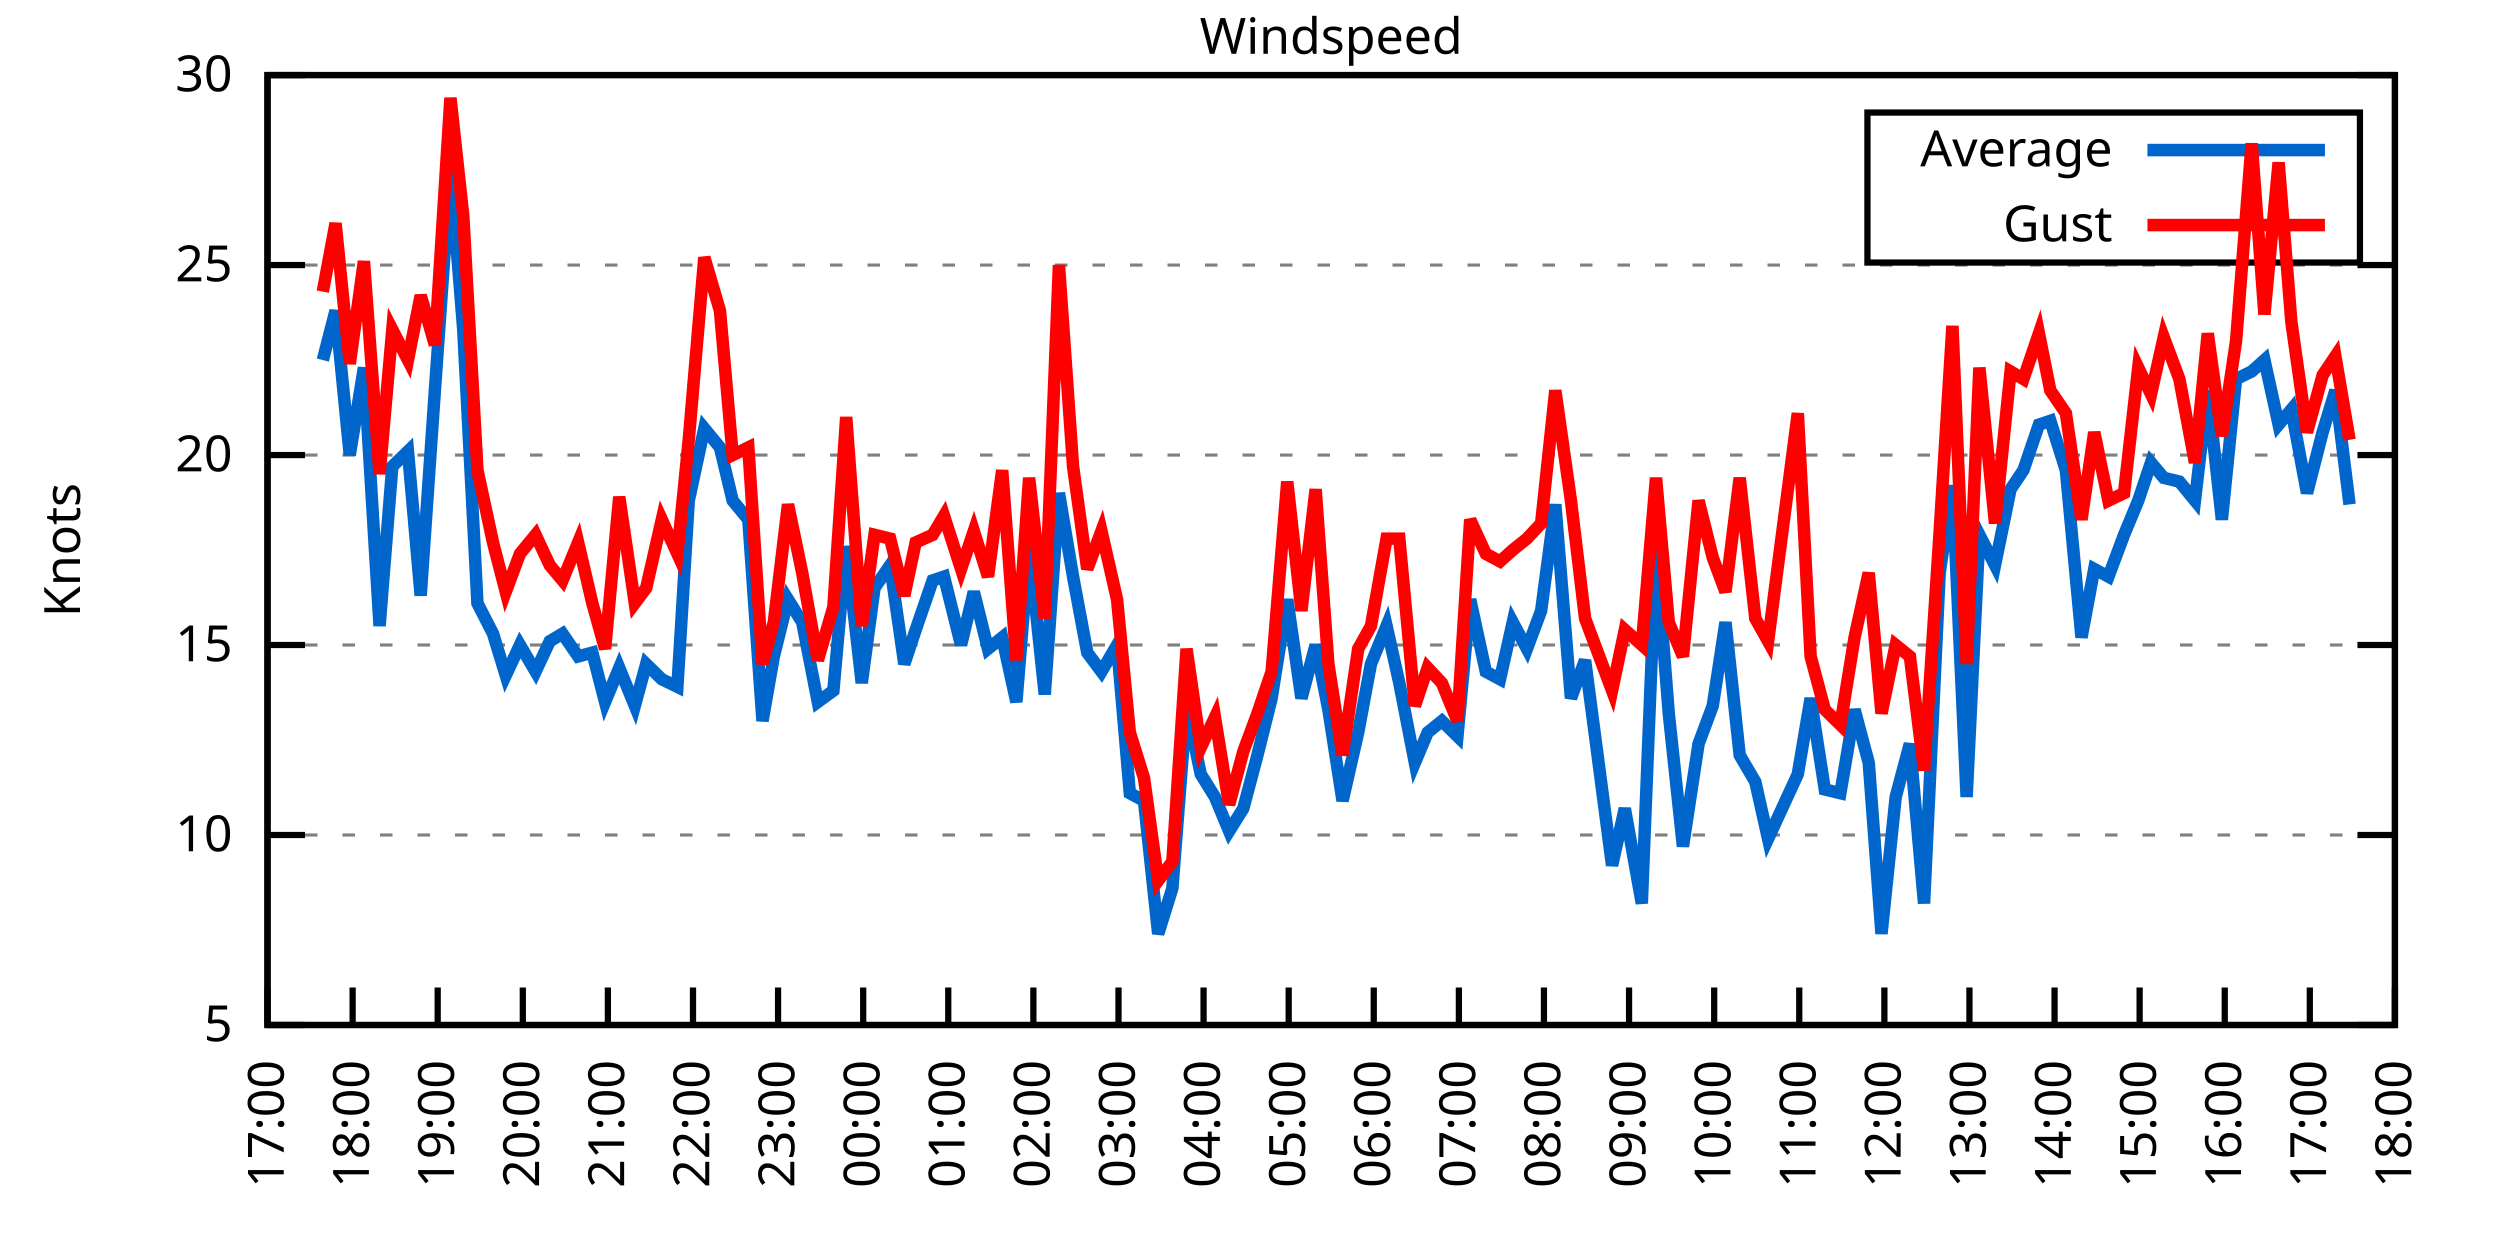
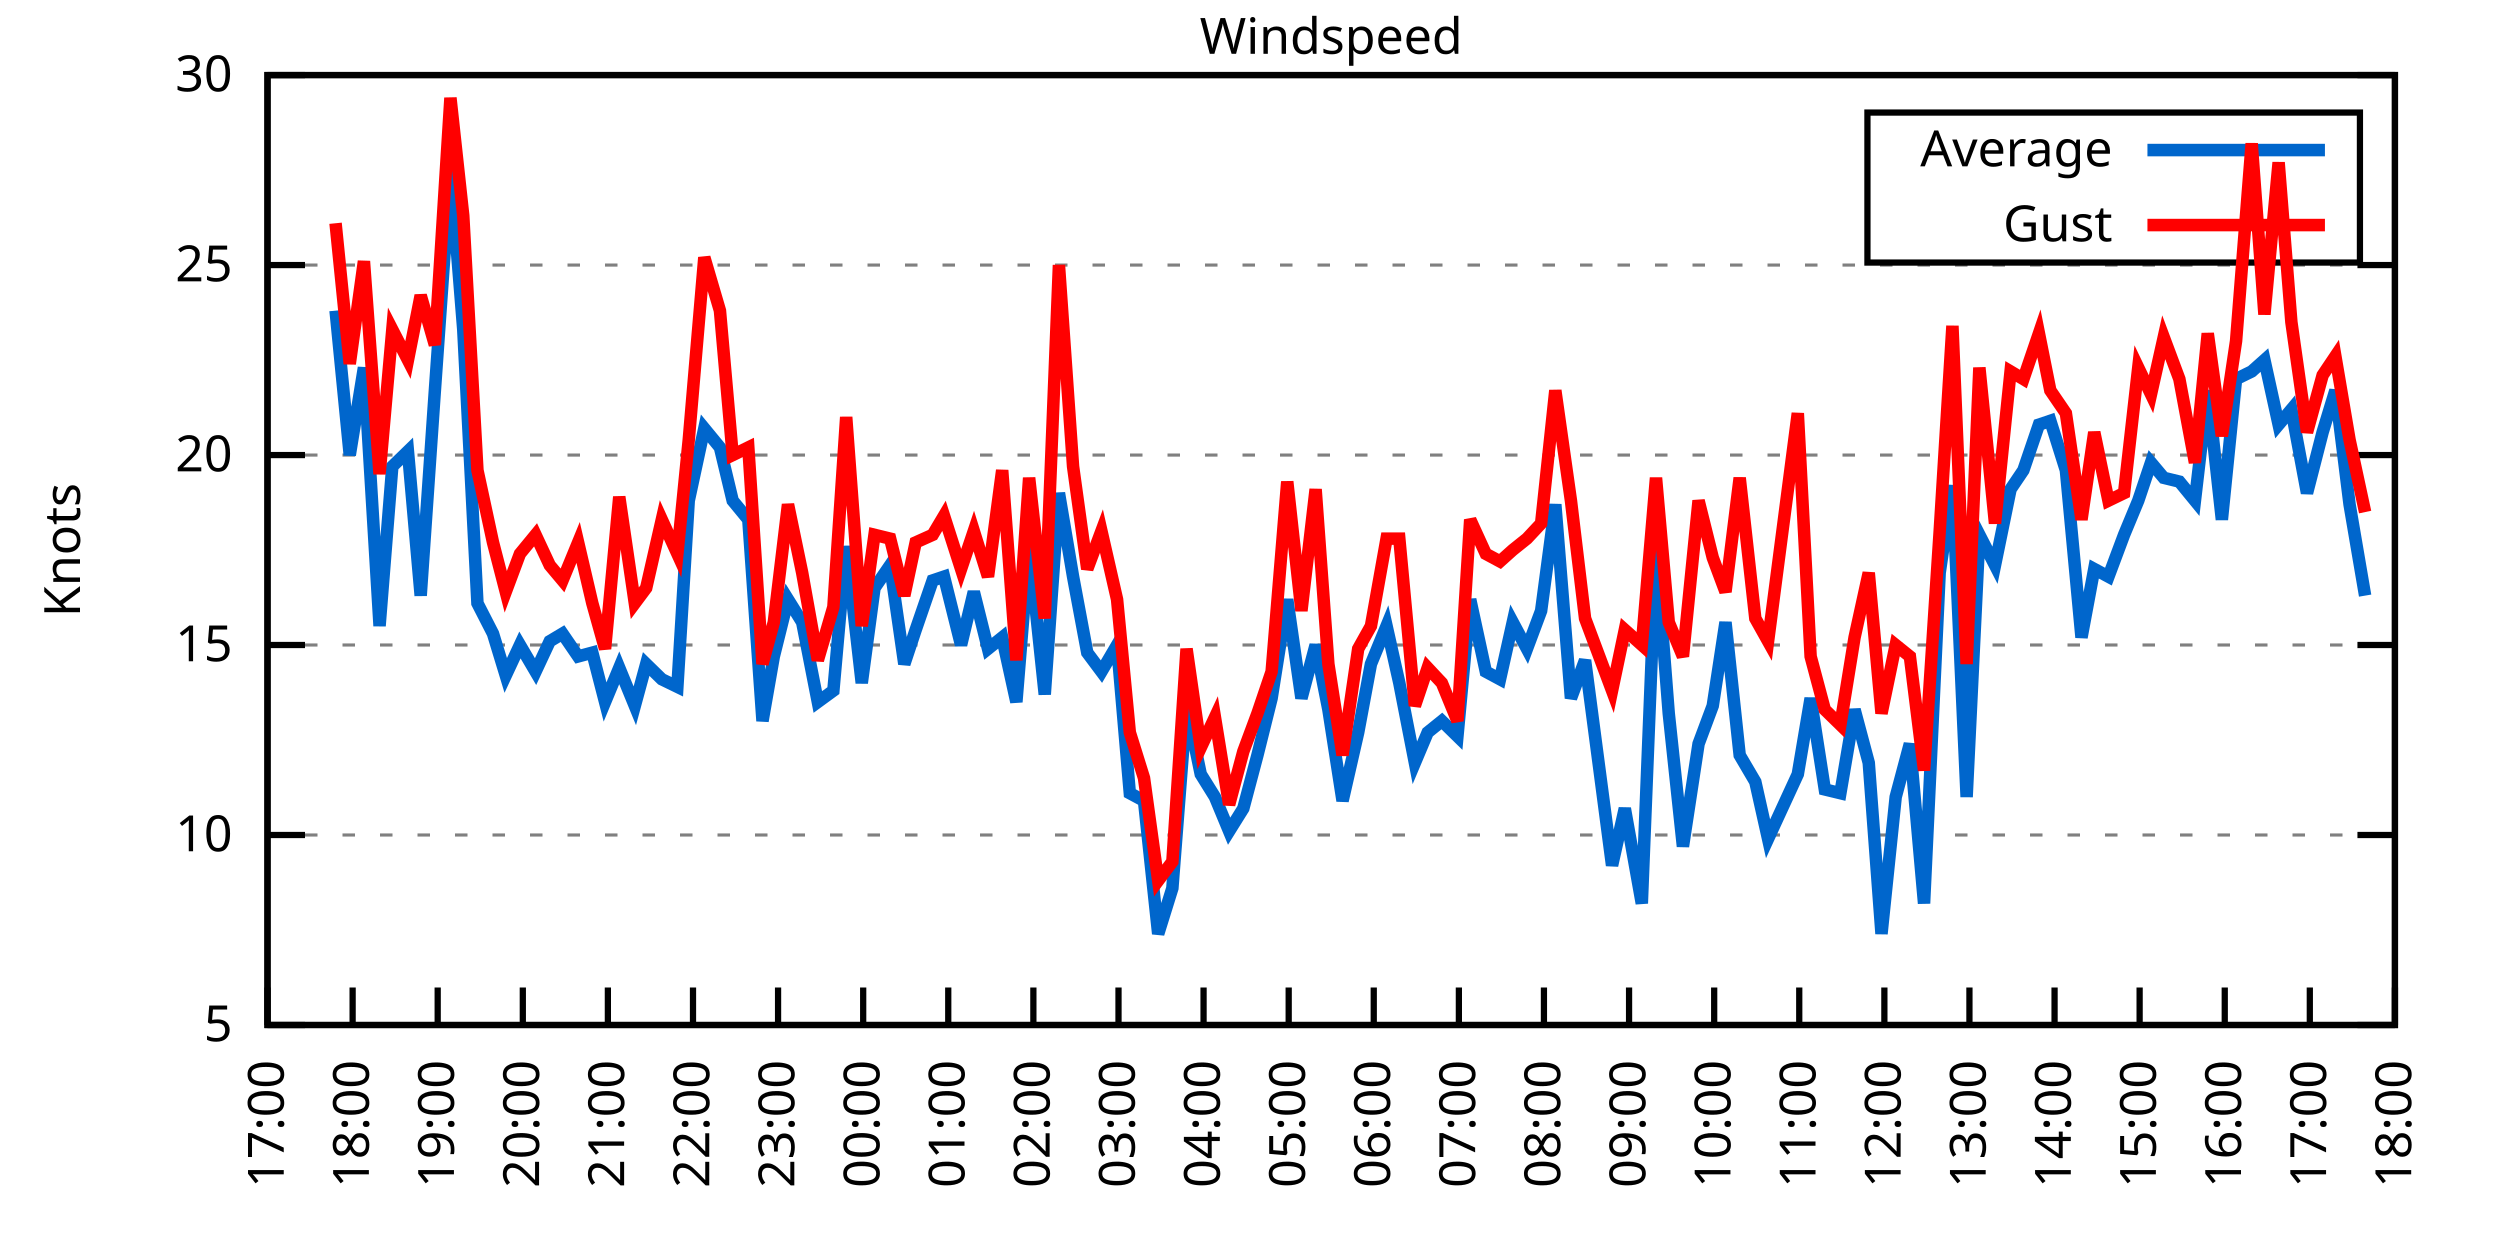
<svg xmlns="http://www.w3.org/2000/svg" xmlns:xlink="http://www.w3.org/1999/xlink" width="400" height="200" viewBox="0 0 400 200">
  <g id="gnuplot_canvas">
    <rect x="0" y="0" width="400" height="200" fill="none" />
    <defs>
      <circle id="gpDot" r="0.5" stroke-width="0.5" stroke="currentColor" />
      <path id="gpPt0" stroke-width="0.333" stroke="currentColor" d="M-1,0 h2 M0,-1 v2" />
      <path id="gpPt1" stroke-width="0.333" stroke="currentColor" d="M-1,-1 L1,1 M1,-1 L-1,1" />
      <path id="gpPt2" stroke-width="0.333" stroke="currentColor" d="M-1,0 L1,0 M0,-1 L0,1 M-1,-1 L1,1 M-1,1 L1,-1" />
      <rect id="gpPt3" stroke-width="0.333" stroke="currentColor" x="-1" y="-1" width="2" height="2" />
      <rect id="gpPt4" stroke-width="0.333" stroke="currentColor" fill="currentColor" x="-1" y="-1" width="2" height="2" />
      <circle id="gpPt5" stroke-width="0.333" stroke="currentColor" cx="0" cy="0" r="1" />
      <use xlink:href="#gpPt5" id="gpPt6" fill="currentColor" stroke="none" />
      <path id="gpPt7" stroke-width="0.333" stroke="currentColor" d="M0,-1.33 L-1.33,0.67 L1.33,0.67 z" />
      <use xlink:href="#gpPt7" id="gpPt8" fill="currentColor" stroke="none" />
      <use xlink:href="#gpPt7" id="gpPt9" stroke="currentColor" transform="rotate(180)" />
      <use xlink:href="#gpPt9" id="gpPt10" fill="currentColor" stroke="none" />
      <use xlink:href="#gpPt3" id="gpPt11" stroke="currentColor" transform="rotate(45)" />
      <use xlink:href="#gpPt11" id="gpPt12" fill="currentColor" stroke="none" />
      <path id="gpPt13" stroke-width="0.333" stroke="currentColor" d="M0,1.330 L1.265,0.411 L0.782,-1.067 L-0.782,-1.076 L-1.265,0.411 z" />
      <use xlink:href="#gpPt13" id="gpPt14" fill="currentColor" stroke="none" />
      <filter id="textbox" filterUnits="objectBoundingBox" x="0" y="0" height="1" width="1">
        <feFlood flood-color="white" flood-opacity="1" result="bgnd" />
        <feComposite in="SourceGraphic" in2="bgnd" operator="atop" />
      </filter>
      <filter id="greybox" filterUnits="objectBoundingBox" x="0" y="0" height="1" width="1">
        <feFlood flood-color="lightgrey" flood-opacity="1" result="grey" />
        <feComposite in="SourceGraphic" in2="grey" operator="atop" />
      </filter>
    </defs>
    <g fill="none" color="white" stroke="currentColor" stroke-width="1.00" stroke-linecap="butt" stroke-linejoin="miter">
</g>
    <g fill="none" color="black" stroke="currentColor" stroke-width="1.00" stroke-linecap="butt" stroke-linejoin="miter">
      <g stroke="none" shape-rendering="crispEdges">
        <polygon fill="rgb(255, 255, 255)" points="42.80,164.00 383.18,164.00 383.18,12.02 42.80,12.02 " />
      </g>
    </g>
    <g fill="none" color="black" stroke="currentColor" stroke-width="1.00" stroke-linecap="butt" stroke-linejoin="miter">
</g>
    <g fill="none" color="black" stroke="black" stroke-width="0.50" stroke-linecap="butt" stroke-linejoin="miter">
</g>
    <g fill="none" color="gray" stroke="currentColor" stroke-width="0.50" stroke-linecap="butt" stroke-linejoin="miter">
      <path stroke="gray" stroke-dasharray="2,4" class="gridline" d="M42.80,164.00 L383.19,164.00  " />
    </g>
    <g fill="none" color="gray" stroke="gray" stroke-width="1.00" stroke-linecap="butt" stroke-linejoin="miter">
</g>
    <g fill="none" color="black" stroke="currentColor" stroke-width="1.00" stroke-linecap="butt" stroke-linejoin="miter">
      <path stroke="black" d="M42.80,164.00 L48.80,164.00 M383.19,164.00 L377.19,164.00  " />
      <g transform="translate(37.20,166.60)" stroke="none" fill="black" font-family="Sans" font-size="8.00" text-anchor="end">
        <text>
          <tspan font-family="Sans"> 5</tspan>
        </text>
      </g>
    </g>
    <g fill="none" color="black" stroke="currentColor" stroke-width="1.00" stroke-linecap="butt" stroke-linejoin="miter">
</g>
    <g fill="none" color="black" stroke="black" stroke-width="0.50" stroke-linecap="butt" stroke-linejoin="miter">
</g>
    <g fill="none" color="gray" stroke="currentColor" stroke-width="0.50" stroke-linecap="butt" stroke-linejoin="miter">
      <path stroke="gray" stroke-dasharray="2,4" class="gridline" d="M42.80,133.60 L383.19,133.60  " />
    </g>
    <g fill="none" color="gray" stroke="gray" stroke-width="1.00" stroke-linecap="butt" stroke-linejoin="miter">
</g>
    <g fill="none" color="black" stroke="currentColor" stroke-width="1.00" stroke-linecap="butt" stroke-linejoin="miter">
      <path stroke="black" d="M42.80,133.60 L48.80,133.60 M383.19,133.60 L377.19,133.60  " />
      <g transform="translate(37.20,136.20)" stroke="none" fill="black" font-family="Sans" font-size="8.00" text-anchor="end">
        <text>
          <tspan font-family="Sans"> 10</tspan>
        </text>
      </g>
    </g>
    <g fill="none" color="black" stroke="currentColor" stroke-width="1.00" stroke-linecap="butt" stroke-linejoin="miter">
</g>
    <g fill="none" color="black" stroke="black" stroke-width="0.50" stroke-linecap="butt" stroke-linejoin="miter">
</g>
    <g fill="none" color="gray" stroke="currentColor" stroke-width="0.50" stroke-linecap="butt" stroke-linejoin="miter">
      <path stroke="gray" stroke-dasharray="2,4" class="gridline" d="M42.80,103.20 L383.19,103.20  " />
    </g>
    <g fill="none" color="gray" stroke="gray" stroke-width="1.00" stroke-linecap="butt" stroke-linejoin="miter">
</g>
    <g fill="none" color="black" stroke="currentColor" stroke-width="1.00" stroke-linecap="butt" stroke-linejoin="miter">
      <path stroke="black" d="M42.80,103.20 L48.80,103.20 M383.19,103.20 L377.19,103.20  " />
      <g transform="translate(37.20,105.80)" stroke="none" fill="black" font-family="Sans" font-size="8.00" text-anchor="end">
        <text>
          <tspan font-family="Sans"> 15</tspan>
        </text>
      </g>
    </g>
    <g fill="none" color="black" stroke="currentColor" stroke-width="1.00" stroke-linecap="butt" stroke-linejoin="miter">
</g>
    <g fill="none" color="black" stroke="black" stroke-width="0.50" stroke-linecap="butt" stroke-linejoin="miter">
</g>
    <g fill="none" color="gray" stroke="currentColor" stroke-width="0.50" stroke-linecap="butt" stroke-linejoin="miter">
      <path stroke="gray" stroke-dasharray="2,4" class="gridline" d="M42.80,72.81 L383.19,72.81  " />
    </g>
    <g fill="none" color="gray" stroke="gray" stroke-width="1.00" stroke-linecap="butt" stroke-linejoin="miter">
</g>
    <g fill="none" color="black" stroke="currentColor" stroke-width="1.00" stroke-linecap="butt" stroke-linejoin="miter">
      <path stroke="black" d="M42.80,72.81 L48.80,72.81 M383.19,72.81 L377.19,72.81  " />
      <g transform="translate(37.20,75.41)" stroke="none" fill="black" font-family="Sans" font-size="8.00" text-anchor="end">
        <text>
          <tspan font-family="Sans"> 20</tspan>
        </text>
      </g>
    </g>
    <g fill="none" color="black" stroke="currentColor" stroke-width="1.00" stroke-linecap="butt" stroke-linejoin="miter">
</g>
    <g fill="none" color="black" stroke="black" stroke-width="0.50" stroke-linecap="butt" stroke-linejoin="miter">
</g>
    <g fill="none" color="gray" stroke="currentColor" stroke-width="0.50" stroke-linecap="butt" stroke-linejoin="miter">
      <path stroke="gray" stroke-dasharray="2,4" class="gridline" d="M42.80,42.41 L383.19,42.41  " />
    </g>
    <g fill="none" color="gray" stroke="gray" stroke-width="1.00" stroke-linecap="butt" stroke-linejoin="miter">
</g>
    <g fill="none" color="black" stroke="currentColor" stroke-width="1.00" stroke-linecap="butt" stroke-linejoin="miter">
      <path stroke="black" d="M42.80,42.41 L48.80,42.41 M383.19,42.41 L377.19,42.41  " />
      <g transform="translate(37.20,45.01)" stroke="none" fill="black" font-family="Sans" font-size="8.00" text-anchor="end">
        <text>
          <tspan font-family="Sans"> 25</tspan>
        </text>
      </g>
    </g>
    <g fill="none" color="black" stroke="currentColor" stroke-width="1.00" stroke-linecap="butt" stroke-linejoin="miter">
</g>
    <g fill="none" color="black" stroke="black" stroke-width="0.50" stroke-linecap="butt" stroke-linejoin="miter">
</g>
    <g fill="none" color="gray" stroke="currentColor" stroke-width="0.50" stroke-linecap="butt" stroke-linejoin="miter">
      <path stroke="gray" stroke-dasharray="2,4" class="gridline" d="M42.80,12.01 L383.19,12.01  " />
    </g>
    <g fill="none" color="gray" stroke="gray" stroke-width="1.00" stroke-linecap="butt" stroke-linejoin="miter">
</g>
    <g fill="none" color="black" stroke="currentColor" stroke-width="1.00" stroke-linecap="butt" stroke-linejoin="miter">
      <path stroke="black" d="M42.80,12.01 L48.80,12.01 M383.19,12.01 L377.19,12.01  " />
      <g transform="translate(37.20,14.61)" stroke="none" fill="black" font-family="Sans" font-size="8.00" text-anchor="end">
        <text>
          <tspan font-family="Sans"> 30</tspan>
        </text>
      </g>
    </g>
    <g fill="none" color="black" stroke="currentColor" stroke-width="1.00" stroke-linecap="butt" stroke-linejoin="miter">
      <path stroke="black" d="M42.80,164.00 L42.80,158.00  " />
      <g transform="translate(45.40,169.60) rotate(270.00)" stroke="none" fill="black" font-family="Sans" font-size="8.00" text-anchor="end">
        <text>
          <tspan font-family="Sans">17:00</tspan>
        </text>
      </g>
    </g>
    <g fill="none" color="black" stroke="currentColor" stroke-width="1.00" stroke-linecap="butt" stroke-linejoin="miter">
      <path stroke="black" d="M56.42,164.00 L56.42,158.00  " />
      <g transform="translate(59.02,169.60) rotate(270.00)" stroke="none" fill="black" font-family="Sans" font-size="8.00" text-anchor="end">
        <text>
          <tspan font-family="Sans">18:00</tspan>
        </text>
      </g>
    </g>
    <g fill="none" color="black" stroke="currentColor" stroke-width="1.00" stroke-linecap="butt" stroke-linejoin="miter">
      <path stroke="black" d="M70.03,164.00 L70.03,158.00  " />
      <g transform="translate(72.63,169.60) rotate(270.00)" stroke="none" fill="black" font-family="Sans" font-size="8.00" text-anchor="end">
        <text>
          <tspan font-family="Sans">19:00</tspan>
        </text>
      </g>
    </g>
    <g fill="none" color="black" stroke="currentColor" stroke-width="1.00" stroke-linecap="butt" stroke-linejoin="miter">
      <path stroke="black" d="M83.65,164.00 L83.65,158.00  " />
      <g transform="translate(86.25,169.60) rotate(270.00)" stroke="none" fill="black" font-family="Sans" font-size="8.00" text-anchor="end">
        <text>
          <tspan font-family="Sans">20:00</tspan>
        </text>
      </g>
    </g>
    <g fill="none" color="black" stroke="currentColor" stroke-width="1.00" stroke-linecap="butt" stroke-linejoin="miter">
      <path stroke="black" d="M97.26,164.00 L97.26,158.00  " />
      <g transform="translate(99.86,169.60) rotate(270.00)" stroke="none" fill="black" font-family="Sans" font-size="8.00" text-anchor="end">
        <text>
          <tspan font-family="Sans">21:00</tspan>
        </text>
      </g>
    </g>
    <g fill="none" color="black" stroke="currentColor" stroke-width="1.00" stroke-linecap="butt" stroke-linejoin="miter">
      <path stroke="black" d="M110.88,164.00 L110.88,158.00  " />
      <g transform="translate(113.48,169.60) rotate(270.00)" stroke="none" fill="black" font-family="Sans" font-size="8.00" text-anchor="end">
        <text>
          <tspan font-family="Sans">22:00</tspan>
        </text>
      </g>
    </g>
    <g fill="none" color="black" stroke="currentColor" stroke-width="1.00" stroke-linecap="butt" stroke-linejoin="miter">
      <path stroke="black" d="M124.49,164.00 L124.49,158.00  " />
      <g transform="translate(127.09,169.60) rotate(270.00)" stroke="none" fill="black" font-family="Sans" font-size="8.00" text-anchor="end">
        <text>
          <tspan font-family="Sans">23:00</tspan>
        </text>
      </g>
    </g>
    <g fill="none" color="black" stroke="currentColor" stroke-width="1.00" stroke-linecap="butt" stroke-linejoin="miter">
      <path stroke="black" d="M138.11,164.00 L138.11,158.00  " />
      <g transform="translate(140.71,169.60) rotate(270.00)" stroke="none" fill="black" font-family="Sans" font-size="8.00" text-anchor="end">
        <text>
          <tspan font-family="Sans">00:00</tspan>
        </text>
      </g>
    </g>
    <g fill="none" color="black" stroke="currentColor" stroke-width="1.00" stroke-linecap="butt" stroke-linejoin="miter">
      <path stroke="black" d="M151.72,164.00 L151.72,158.00  " />
      <g transform="translate(154.32,169.60) rotate(270.00)" stroke="none" fill="black" font-family="Sans" font-size="8.00" text-anchor="end">
        <text>
          <tspan font-family="Sans">01:00</tspan>
        </text>
      </g>
    </g>
    <g fill="none" color="black" stroke="currentColor" stroke-width="1.00" stroke-linecap="butt" stroke-linejoin="miter">
      <path stroke="black" d="M165.34,164.00 L165.34,158.00  " />
      <g transform="translate(167.94,169.60) rotate(270.00)" stroke="none" fill="black" font-family="Sans" font-size="8.00" text-anchor="end">
        <text>
          <tspan font-family="Sans">02:00</tspan>
        </text>
      </g>
    </g>
    <g fill="none" color="black" stroke="currentColor" stroke-width="1.00" stroke-linecap="butt" stroke-linejoin="miter">
      <path stroke="black" d="M178.96,164.00 L178.96,158.00  " />
      <g transform="translate(181.56,169.60) rotate(270.00)" stroke="none" fill="black" font-family="Sans" font-size="8.00" text-anchor="end">
        <text>
          <tspan font-family="Sans">03:00</tspan>
        </text>
      </g>
    </g>
    <g fill="none" color="black" stroke="currentColor" stroke-width="1.00" stroke-linecap="butt" stroke-linejoin="miter">
      <path stroke="black" d="M192.57,164.00 L192.57,158.00  " />
      <g transform="translate(195.17,169.60) rotate(270.00)" stroke="none" fill="black" font-family="Sans" font-size="8.00" text-anchor="end">
        <text>
          <tspan font-family="Sans">04:00</tspan>
        </text>
      </g>
    </g>
    <g fill="none" color="black" stroke="currentColor" stroke-width="1.00" stroke-linecap="butt" stroke-linejoin="miter">
      <path stroke="black" d="M206.19,164.00 L206.19,158.00  " />
      <g transform="translate(208.79,169.60) rotate(270.00)" stroke="none" fill="black" font-family="Sans" font-size="8.00" text-anchor="end">
        <text>
          <tspan font-family="Sans">05:00</tspan>
        </text>
      </g>
    </g>
    <g fill="none" color="black" stroke="currentColor" stroke-width="1.00" stroke-linecap="butt" stroke-linejoin="miter">
      <path stroke="black" d="M219.80,164.00 L219.80,158.00  " />
      <g transform="translate(222.40,169.60) rotate(270.00)" stroke="none" fill="black" font-family="Sans" font-size="8.00" text-anchor="end">
        <text>
          <tspan font-family="Sans">06:00</tspan>
        </text>
      </g>
    </g>
    <g fill="none" color="black" stroke="currentColor" stroke-width="1.00" stroke-linecap="butt" stroke-linejoin="miter">
      <path stroke="black" d="M233.42,164.00 L233.42,158.00  " />
      <g transform="translate(236.02,169.60) rotate(270.00)" stroke="none" fill="black" font-family="Sans" font-size="8.00" text-anchor="end">
        <text>
          <tspan font-family="Sans">07:00</tspan>
        </text>
      </g>
    </g>
    <g fill="none" color="black" stroke="currentColor" stroke-width="1.00" stroke-linecap="butt" stroke-linejoin="miter">
      <path stroke="black" d="M247.03,164.00 L247.03,158.00  " />
      <g transform="translate(249.63,169.60) rotate(270.00)" stroke="none" fill="black" font-family="Sans" font-size="8.00" text-anchor="end">
        <text>
          <tspan font-family="Sans">08:00</tspan>
        </text>
      </g>
    </g>
    <g fill="none" color="black" stroke="currentColor" stroke-width="1.00" stroke-linecap="butt" stroke-linejoin="miter">
      <path stroke="black" d="M260.65,164.00 L260.65,158.00  " />
      <g transform="translate(263.25,169.60) rotate(270.00)" stroke="none" fill="black" font-family="Sans" font-size="8.00" text-anchor="end">
        <text>
          <tspan font-family="Sans">09:00</tspan>
        </text>
      </g>
    </g>
    <g fill="none" color="black" stroke="currentColor" stroke-width="1.00" stroke-linecap="butt" stroke-linejoin="miter">
      <path stroke="black" d="M274.27,164.00 L274.27,158.00  " />
      <g transform="translate(276.87,169.60) rotate(270.00)" stroke="none" fill="black" font-family="Sans" font-size="8.00" text-anchor="end">
        <text>
          <tspan font-family="Sans">10:00</tspan>
        </text>
      </g>
    </g>
    <g fill="none" color="black" stroke="currentColor" stroke-width="1.00" stroke-linecap="butt" stroke-linejoin="miter">
      <path stroke="black" d="M287.88,164.00 L287.88,158.00  " />
      <g transform="translate(290.48,169.60) rotate(270.00)" stroke="none" fill="black" font-family="Sans" font-size="8.00" text-anchor="end">
        <text>
          <tspan font-family="Sans">11:00</tspan>
        </text>
      </g>
    </g>
    <g fill="none" color="black" stroke="currentColor" stroke-width="1.00" stroke-linecap="butt" stroke-linejoin="miter">
      <path stroke="black" d="M301.50,164.00 L301.50,158.00  " />
      <g transform="translate(304.10,169.60) rotate(270.00)" stroke="none" fill="black" font-family="Sans" font-size="8.00" text-anchor="end">
        <text>
          <tspan font-family="Sans">12:00</tspan>
        </text>
      </g>
    </g>
    <g fill="none" color="black" stroke="currentColor" stroke-width="1.00" stroke-linecap="butt" stroke-linejoin="miter">
      <path stroke="black" d="M315.11,164.00 L315.11,158.00  " />
      <g transform="translate(317.71,169.60) rotate(270.00)" stroke="none" fill="black" font-family="Sans" font-size="8.00" text-anchor="end">
        <text>
          <tspan font-family="Sans">13:00</tspan>
        </text>
      </g>
    </g>
    <g fill="none" color="black" stroke="currentColor" stroke-width="1.00" stroke-linecap="butt" stroke-linejoin="miter">
      <path stroke="black" d="M328.73,164.00 L328.73,158.00  " />
      <g transform="translate(331.33,169.60) rotate(270.00)" stroke="none" fill="black" font-family="Sans" font-size="8.00" text-anchor="end">
        <text>
          <tspan font-family="Sans">14:00</tspan>
        </text>
      </g>
    </g>
    <g fill="none" color="black" stroke="currentColor" stroke-width="1.00" stroke-linecap="butt" stroke-linejoin="miter">
      <path stroke="black" d="M342.34,164.00 L342.34,158.00  " />
      <g transform="translate(344.94,169.60) rotate(270.00)" stroke="none" fill="black" font-family="Sans" font-size="8.00" text-anchor="end">
        <text>
          <tspan font-family="Sans">15:00</tspan>
        </text>
      </g>
    </g>
    <g fill="none" color="black" stroke="currentColor" stroke-width="1.00" stroke-linecap="butt" stroke-linejoin="miter">
      <path stroke="black" d="M355.96,164.00 L355.96,158.00  " />
      <g transform="translate(358.56,169.60) rotate(270.00)" stroke="none" fill="black" font-family="Sans" font-size="8.00" text-anchor="end">
        <text>
          <tspan font-family="Sans">16:00</tspan>
        </text>
      </g>
    </g>
    <g fill="none" color="black" stroke="currentColor" stroke-width="1.00" stroke-linecap="butt" stroke-linejoin="miter">
      <path stroke="black" d="M369.57,164.00 L369.57,158.00  " />
      <g transform="translate(372.17,169.60) rotate(270.00)" stroke="none" fill="black" font-family="Sans" font-size="8.00" text-anchor="end">
        <text>
          <tspan font-family="Sans">17:00</tspan>
        </text>
      </g>
    </g>
    <g fill="none" color="black" stroke="currentColor" stroke-width="1.00" stroke-linecap="butt" stroke-linejoin="miter">
      <path stroke="black" d="M383.19,164.00 L383.19,158.00  " />
      <g transform="translate(385.79,169.60) rotate(270.00)" stroke="none" fill="black" font-family="Sans" font-size="8.00" text-anchor="end">
        <text>
          <tspan font-family="Sans">18:00</tspan>
        </text>
      </g>
    </g>
    <g fill="none" color="black" stroke="currentColor" stroke-width="1.00" stroke-linecap="butt" stroke-linejoin="miter">
</g>
    <g fill="none" color="black" stroke="currentColor" stroke-width="1.00" stroke-linecap="butt" stroke-linejoin="miter">
      <path stroke="black" d="M42.80,12.01 L42.80,164.00 L383.19,164.00 L383.19,12.01 L42.80,12.01 Z  " />
    </g>
    <g fill="none" color="black" stroke="currentColor" stroke-width="1.00" stroke-linecap="butt" stroke-linejoin="miter">
</g>
    <g fill="none" color="black" stroke="currentColor" stroke-width="1.00" stroke-linecap="butt" stroke-linejoin="miter">
      <path stroke="black" d="M298.79,42.01 L298.79,18.01 L377.59,18.01 L377.59,42.01 L298.79,42.01 Z  " />
    </g>
    <g id="Windspeed_plot_1">
      <g fill="none" color="white" stroke="black" stroke-width="2.00" stroke-linecap="butt" stroke-linejoin="miter">
</g>
      <g fill="none" color="black" stroke="currentColor" stroke-width="2.00" stroke-linecap="butt" stroke-linejoin="miter">
        <g transform="translate(337.99,26.61)" stroke="none" fill="black" font-family="Sans" font-size="8.00" text-anchor="end">
          <text>
            <tspan font-family="Sans">Average</tspan>
          </text>
        </g>
      </g>
      <g fill="none" color="black" stroke="currentColor" stroke-width="2.00" stroke-linecap="butt" stroke-linejoin="miter">
-         <path stroke="rgb(  0, 102, 204)" d="M343.59,24.01 L371.99,24.01 M51.65,57.61 L53.69,49.70 L55.96,72.81 L58.23,58.82 L60.73,100.16 L62.77,74.63   L65.27,72.20 L67.31,95.30 L69.58,62.47 L72.07,27.21 L74.12,52.74 L76.39,96.52 L78.88,101.38 L80.92,108.07   L83.19,103.20 L85.69,107.46 L87.96,102.60 L90.00,101.38 L92.50,105.03 L94.77,104.42 L96.81,112.32 L99.08,106.85   L101.57,112.93 L103.39,106.24 L105.89,108.68 L108.38,109.89 L110.20,80.10 L112.69,68.55 L115.19,71.59 L117.23,80.10   L119.73,83.14 L122.00,115.36 L123.81,105.03 L126.08,95.91 L128.35,99.56 L130.85,112.32 L133.34,110.50 L135.39,87.40   L137.88,109.28 L139.92,94.08 L142.42,90.44 L144.69,106.24 L146.51,100.77 L149.23,92.87 L151.04,92.26 L153.77,103.20   L155.81,94.69 L158.08,103.81 L160.35,101.99 L162.62,112.32 L164.66,87.40 L167.16,111.11 L169.43,78.89 L171.69,92.26   L173.96,104.42 L176.23,107.46 L178.73,103.20 L180.77,126.91 L183.04,128.13 L185.31,149.41 L187.58,142.11 L189.85,112.93   L192.12,123.87 L194.39,127.52 L196.66,132.99 L198.93,129.35 L201.19,120.83 L203.46,111.72 L205.96,95.91 L208.23,111.72   L210.50,103.20 L212.54,113.54 L214.81,128.13 L217.31,117.19 L219.35,106.24 L221.85,100.16 L223.89,109.28 L226.38,122.05   L228.43,117.19 L230.70,115.36 L233.19,117.80 L235.23,95.91 L237.73,107.46 L240.00,108.68 L242.04,99.56 L244.31,103.81   L246.58,97.73 L248.85,80.71 L251.35,111.72 L253.61,105.64 L257.93,138.47 L259.97,129.35 L262.69,144.55 L264.96,88.00   L267.00,114.15 L269.27,135.43 L271.77,119.01 L274.04,112.93 L276.08,99.56 L278.35,120.83 L280.85,125.09 L282.89,134.21   L287.65,123.87 L289.70,111.72 L291.97,126.31 L294.46,126.91 L296.73,113.54 L299.00,122.05 L301.04,149.41 L303.31,127.52   L305.58,119.01 L307.85,144.55 L310.35,91.65 L312.39,77.67 L314.66,127.52 L316.70,85.57 L319.20,90.44 L321.69,78.28   L323.74,75.24 L326.23,67.94 L328.05,67.33 L330.54,75.24 L333.04,101.99 L335.08,91.04 L337.35,92.26 L339.85,85.57   L342.12,80.10 L344.16,74.02 L346.20,76.45 L348.70,77.06 L351.19,80.10 L353.24,62.47 L355.50,83.14 L357.77,60.65   L360.27,59.43 L362.31,57.61 L364.58,67.94 L366.62,65.51 L369.12,78.89 L371.62,69.16 L373.66,62.47 L375.93,80.71    " />
+         <path stroke="rgb(  0, 102, 204)" d="M343.59,24.01 L371.99,24.01 M53.69,49.70 L55.96,72.81 L58.23,58.82 L60.73,100.16 L62.77,74.63 L65.27,72.20   L67.31,95.30 L69.58,62.47 L72.07,27.21 L74.12,52.74 L76.39,96.52 L78.88,101.38 L80.92,108.07 L83.19,103.20   L85.69,107.46 L87.96,102.60 L90.00,101.38 L92.50,105.03 L94.77,104.42 L96.81,112.32 L99.08,106.85 L101.57,112.93   L103.39,106.24 L105.89,108.68 L108.38,109.89 L110.20,80.10 L112.69,68.55 L115.19,71.59 L117.23,80.10 L119.73,83.14   L122.00,115.36 L123.81,105.03 L126.08,95.91 L128.35,99.56 L130.85,112.32 L133.34,110.50 L135.39,87.40 L137.88,109.28   L139.92,94.08 L142.42,90.44 L144.69,106.24 L146.51,100.77 L149.23,92.87 L151.04,92.26 L153.77,103.20 L155.81,94.69   L158.08,103.81 L160.35,101.99 L162.62,112.32 L164.66,87.40 L167.16,111.11 L169.43,78.89 L171.69,92.26 L173.96,104.42   L176.23,107.46 L178.73,103.20 L180.77,126.91 L183.04,128.13 L185.31,149.41 L187.58,142.11 L189.85,112.93 L192.12,123.87   L194.39,127.52 L196.66,132.99 L198.93,129.35 L201.19,120.83 L203.46,111.72 L205.96,95.91 L208.23,111.72 L210.50,103.20   L212.54,113.54 L214.81,128.13 L217.31,117.19 L219.35,106.24 L221.85,100.16 L223.89,109.28 L226.38,122.05 L228.43,117.19   L230.70,115.36 L233.19,117.80 L235.23,95.91 L237.73,107.46 L240.00,108.68 L242.04,99.56 L244.31,103.81 L246.58,97.73   L248.85,80.71 L251.35,111.72 L253.61,105.64 L257.93,138.47 L259.97,129.35 L262.69,144.55 L264.96,88.00 L267.00,114.15   L269.27,135.43 L271.77,119.01 L274.04,112.93 L276.08,99.56 L278.35,120.83 L280.85,125.09 L282.89,134.21 L287.65,123.87   L289.70,111.72 L291.97,126.31 L294.46,126.91 L296.73,113.54 L299.00,122.05 L301.04,149.41 L303.31,127.52 L305.58,119.01   L307.85,144.55 L310.35,91.65 L312.39,77.67 L314.66,127.52 L316.70,85.57 L319.20,90.44 L321.69,78.28 L323.74,75.24   L326.23,67.94 L328.05,67.33 L330.54,75.24 L333.04,101.99 L335.08,91.04 L337.35,92.26 L339.85,85.57 L342.12,80.10   L344.16,74.02 L346.20,76.45 L348.70,77.06 L351.19,80.10 L353.24,62.47 L355.50,83.14 L357.77,60.65 L360.27,59.43   L362.31,57.61 L364.58,67.94 L366.62,65.51 L369.12,78.89 L371.62,69.16 L373.66,62.47 L375.93,80.71 L378.42,95.30    " />
      </g>
    </g>
    <g id="Windspeed_plot_2">
      <g fill="none" color="black" stroke="currentColor" stroke-width="2.00" stroke-linecap="butt" stroke-linejoin="miter">
        <g transform="translate(337.99,38.61)" stroke="none" fill="black" font-family="Sans" font-size="8.00" text-anchor="end">
          <text>
            <tspan font-family="Sans">Gust</tspan>
          </text>
        </g>
      </g>
      <g fill="none" color="black" stroke="currentColor" stroke-width="2.00" stroke-linecap="butt" stroke-linejoin="miter">
-         <path stroke="rgb(255,   0,   0)" d="M343.59,36.01 L371.99,36.01 M51.65,46.66 L53.69,35.72 L55.96,58.21 L58.23,41.80 L60.73,75.85 L62.77,52.74   L65.27,57.61 L67.31,47.27 L69.58,55.18 L72.07,15.66 L74.12,34.50 L76.39,75.24 L78.88,86.79 L80.92,94.69   L83.19,88.61 L85.69,85.57 L87.96,90.44 L90.00,92.87 L92.50,86.79 L94.77,96.52 L96.81,103.81 L99.08,79.49   L101.57,96.52 L103.39,94.08 L105.89,83.14 L108.38,88.61 L110.20,70.37 L112.69,41.19 L115.19,49.70 L117.23,72.81   L119.73,71.59 L122.00,106.24 L123.81,99.56 L126.08,80.71 L128.35,91.65 L130.85,105.64 L133.34,97.12 L135.39,66.73   L137.88,100.16 L139.92,85.57 L142.42,86.18 L144.69,95.30 L146.51,86.79 L149.23,85.57 L151.04,82.53 L153.77,91.04   L155.81,84.97 L158.08,92.26 L160.35,75.24 L162.62,105.64 L164.66,76.45 L167.16,98.95 L169.43,42.41 L171.69,74.63   L173.96,91.04 L176.23,84.97 L178.73,95.91 L180.77,117.19 L183.04,124.48 L185.31,140.90 L187.58,137.86 L189.85,103.81   L192.12,119.62 L194.39,114.76 L196.66,128.74 L198.93,120.23 L201.19,114.15 L203.46,107.46 L205.96,77.06 L208.23,97.73   L210.50,78.28 L212.54,106.24 L214.81,120.83 L217.31,103.81 L219.35,100.16 L221.85,86.18 L223.89,86.18 L226.38,112.93   L228.43,106.85 L230.70,109.28 L233.19,115.36 L235.23,83.14 L237.73,88.61 L240.00,89.83 L242.04,88.00 L244.31,86.18   L246.58,83.75 L248.85,62.47 L251.35,80.10 L253.61,98.95 L257.93,110.50 L259.97,100.77 L262.69,103.20 L264.96,76.45   L267.00,99.56 L269.27,105.03 L271.77,80.10 L274.04,89.22 L276.08,94.69 L278.35,76.45 L280.85,98.95 L282.89,102.60   L287.65,66.12 L289.70,105.03 L291.97,113.54 L294.46,115.97 L296.73,101.99 L299.00,91.65 L301.04,114.15 L303.31,103.20   L305.58,105.03 L307.85,123.27 L310.35,84.97 L312.39,52.14 L314.66,106.24 L316.70,58.82 L319.20,83.75 L321.69,59.43   L323.74,60.65 L326.23,53.35 L328.05,62.47 L330.54,66.12 L333.04,83.14 L335.08,69.16 L337.35,80.10 L339.85,78.89   L342.12,58.82 L344.16,63.08 L346.20,53.96 L348.70,60.65 L351.19,74.02 L353.24,53.35 L355.50,69.77 L357.77,54.57   L360.27,22.95 L362.31,50.31 L364.58,25.99 L366.62,51.53 L369.12,69.16 L371.62,60.04 L373.66,57.00 L375.93,70.37    " />
+         <path stroke="rgb(255,   0,   0)" d="M343.59,36.01 L371.99,36.01 M53.69,35.72 L55.96,58.21 L58.23,41.80 L60.73,75.85 L62.77,52.74 L65.27,57.61   L67.31,47.27 L69.58,55.18 L72.07,15.66 L74.12,34.50 L76.39,75.24 L78.88,86.79 L80.92,94.69 L83.19,88.61   L85.69,85.57 L87.96,90.44 L90.00,92.87 L92.50,86.79 L94.77,96.52 L96.81,103.81 L99.08,79.49 L101.57,96.52   L103.39,94.08 L105.89,83.14 L108.38,88.61 L110.20,70.37 L112.69,41.19 L115.19,49.70 L117.23,72.81 L119.73,71.59   L122.00,106.24 L123.81,99.56 L126.08,80.71 L128.35,91.65 L130.85,105.64 L133.34,97.12 L135.39,66.73 L137.88,100.16   L139.92,85.57 L142.42,86.18 L144.69,95.30 L146.51,86.79 L149.23,85.57 L151.04,82.53 L153.77,91.04 L155.81,84.97   L158.08,92.26 L160.35,75.24 L162.62,105.64 L164.66,76.45 L167.16,98.95 L169.43,42.41 L171.69,74.63 L173.96,91.04   L176.23,84.97 L178.73,95.91 L180.77,117.19 L183.04,124.48 L185.31,140.90 L187.58,137.86 L189.85,103.81 L192.12,119.62   L194.39,114.76 L196.66,128.74 L198.93,120.23 L201.19,114.15 L203.46,107.46 L205.96,77.06 L208.23,97.73 L210.50,78.28   L212.54,106.24 L214.81,120.83 L217.31,103.81 L219.35,100.16 L221.85,86.18 L223.89,86.18 L226.38,112.93 L228.43,106.85   L230.70,109.28 L233.19,115.36 L235.23,83.14 L237.73,88.61 L240.00,89.83 L242.04,88.00 L244.31,86.18 L246.58,83.75   L248.85,62.47 L251.35,80.10 L253.61,98.95 L257.93,110.50 L259.97,100.77 L262.69,103.20 L264.96,76.45 L267.00,99.56   L269.27,105.03 L271.77,80.10 L274.04,89.22 L276.08,94.69 L278.35,76.45 L280.85,98.95 L282.89,102.60 L287.65,66.12   L289.70,105.03 L291.97,113.54 L294.46,115.97 L296.73,101.99 L299.00,91.65 L301.04,114.15 L303.31,103.20 L305.58,105.03   L307.85,123.27 L310.35,84.97 L312.39,52.14 L314.66,106.24 L316.70,58.82 L319.20,83.75 L321.69,59.43 L323.74,60.65   L326.23,53.35 L328.05,62.47 L330.54,66.12 L333.04,83.14 L335.08,69.16 L337.35,80.10 L339.85,78.89 L342.12,58.82   L344.16,63.08 L346.20,53.96 L348.70,60.65 L351.19,74.02 L353.24,53.35 L355.50,69.77 L357.77,54.57 L360.27,22.95   L362.31,50.31 L364.58,25.99 L366.62,51.53 L369.12,69.16 L371.62,60.04 L373.66,57.00 L375.93,70.37 L378.42,81.93    " />
      </g>
    </g>
    <g fill="none" color="black" stroke="currentColor" stroke-width="2.00" stroke-linecap="butt" stroke-linejoin="miter">
</g>
    <g fill="none" color="black" stroke="black" stroke-width="1.00" stroke-linecap="butt" stroke-linejoin="miter">
</g>
    <g fill="none" color="black" stroke="currentColor" stroke-width="1.00" stroke-linecap="butt" stroke-linejoin="miter">
      <path stroke="black" d="M42.80,12.01 L42.80,164.00 L383.19,164.00 L383.19,12.01 L42.80,12.01 Z  " />
      <g transform="translate(12.80,88.01) rotate(270.00)" stroke="none" fill="black" font-family="Sans" font-size="8.00" text-anchor="middle">
        <text>
          <tspan font-family="Sans">Knots</tspan>
        </text>
      </g>
    </g>
    <g fill="none" color="black" stroke="currentColor" stroke-width="1.00" stroke-linecap="butt" stroke-linejoin="miter">
</g>
    <g fill="none" color="black" stroke="currentColor" stroke-width="1.00" stroke-linecap="butt" stroke-linejoin="miter">
      <g transform="translate(212.99,8.61)" stroke="none" fill="black" font-family="Sans" font-size="8.00" text-anchor="middle">
        <text>
          <tspan font-family="Sans">Windspeed</tspan>
        </text>
      </g>
    </g>
    <g fill="none" color="black" stroke="currentColor" stroke-width="1.00" stroke-linecap="butt" stroke-linejoin="miter">
</g>
  </g>
</svg>
